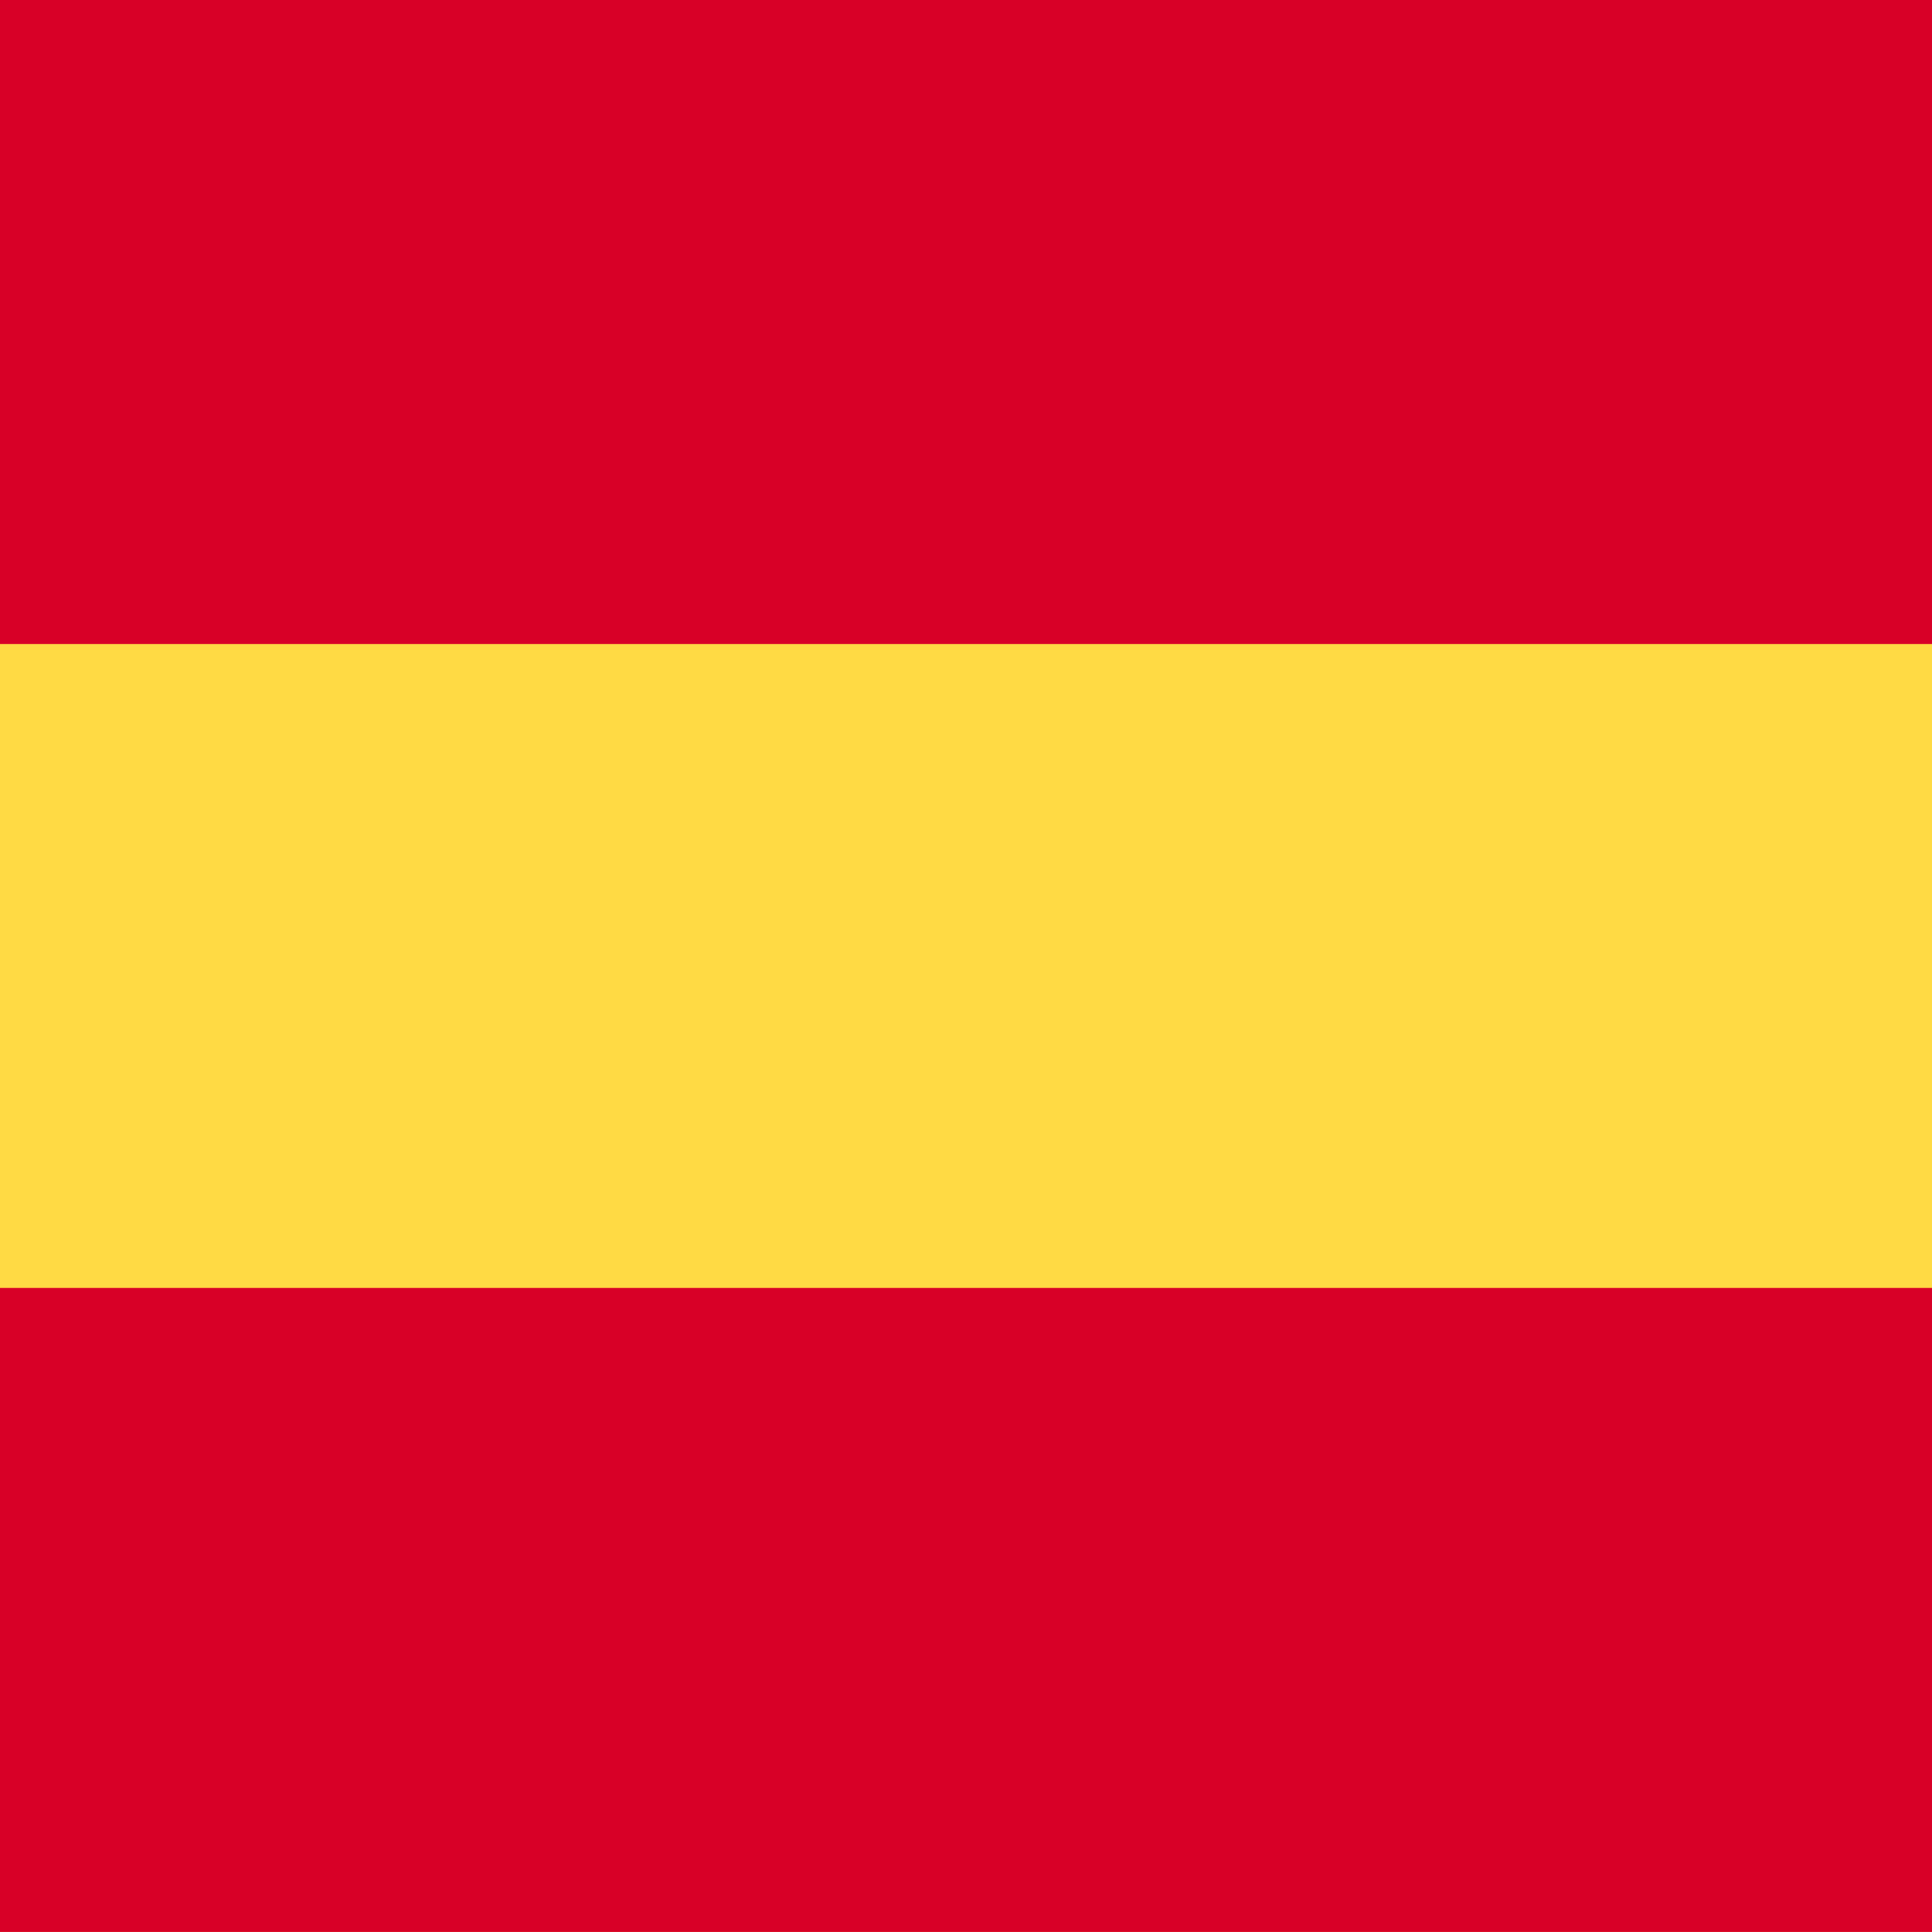
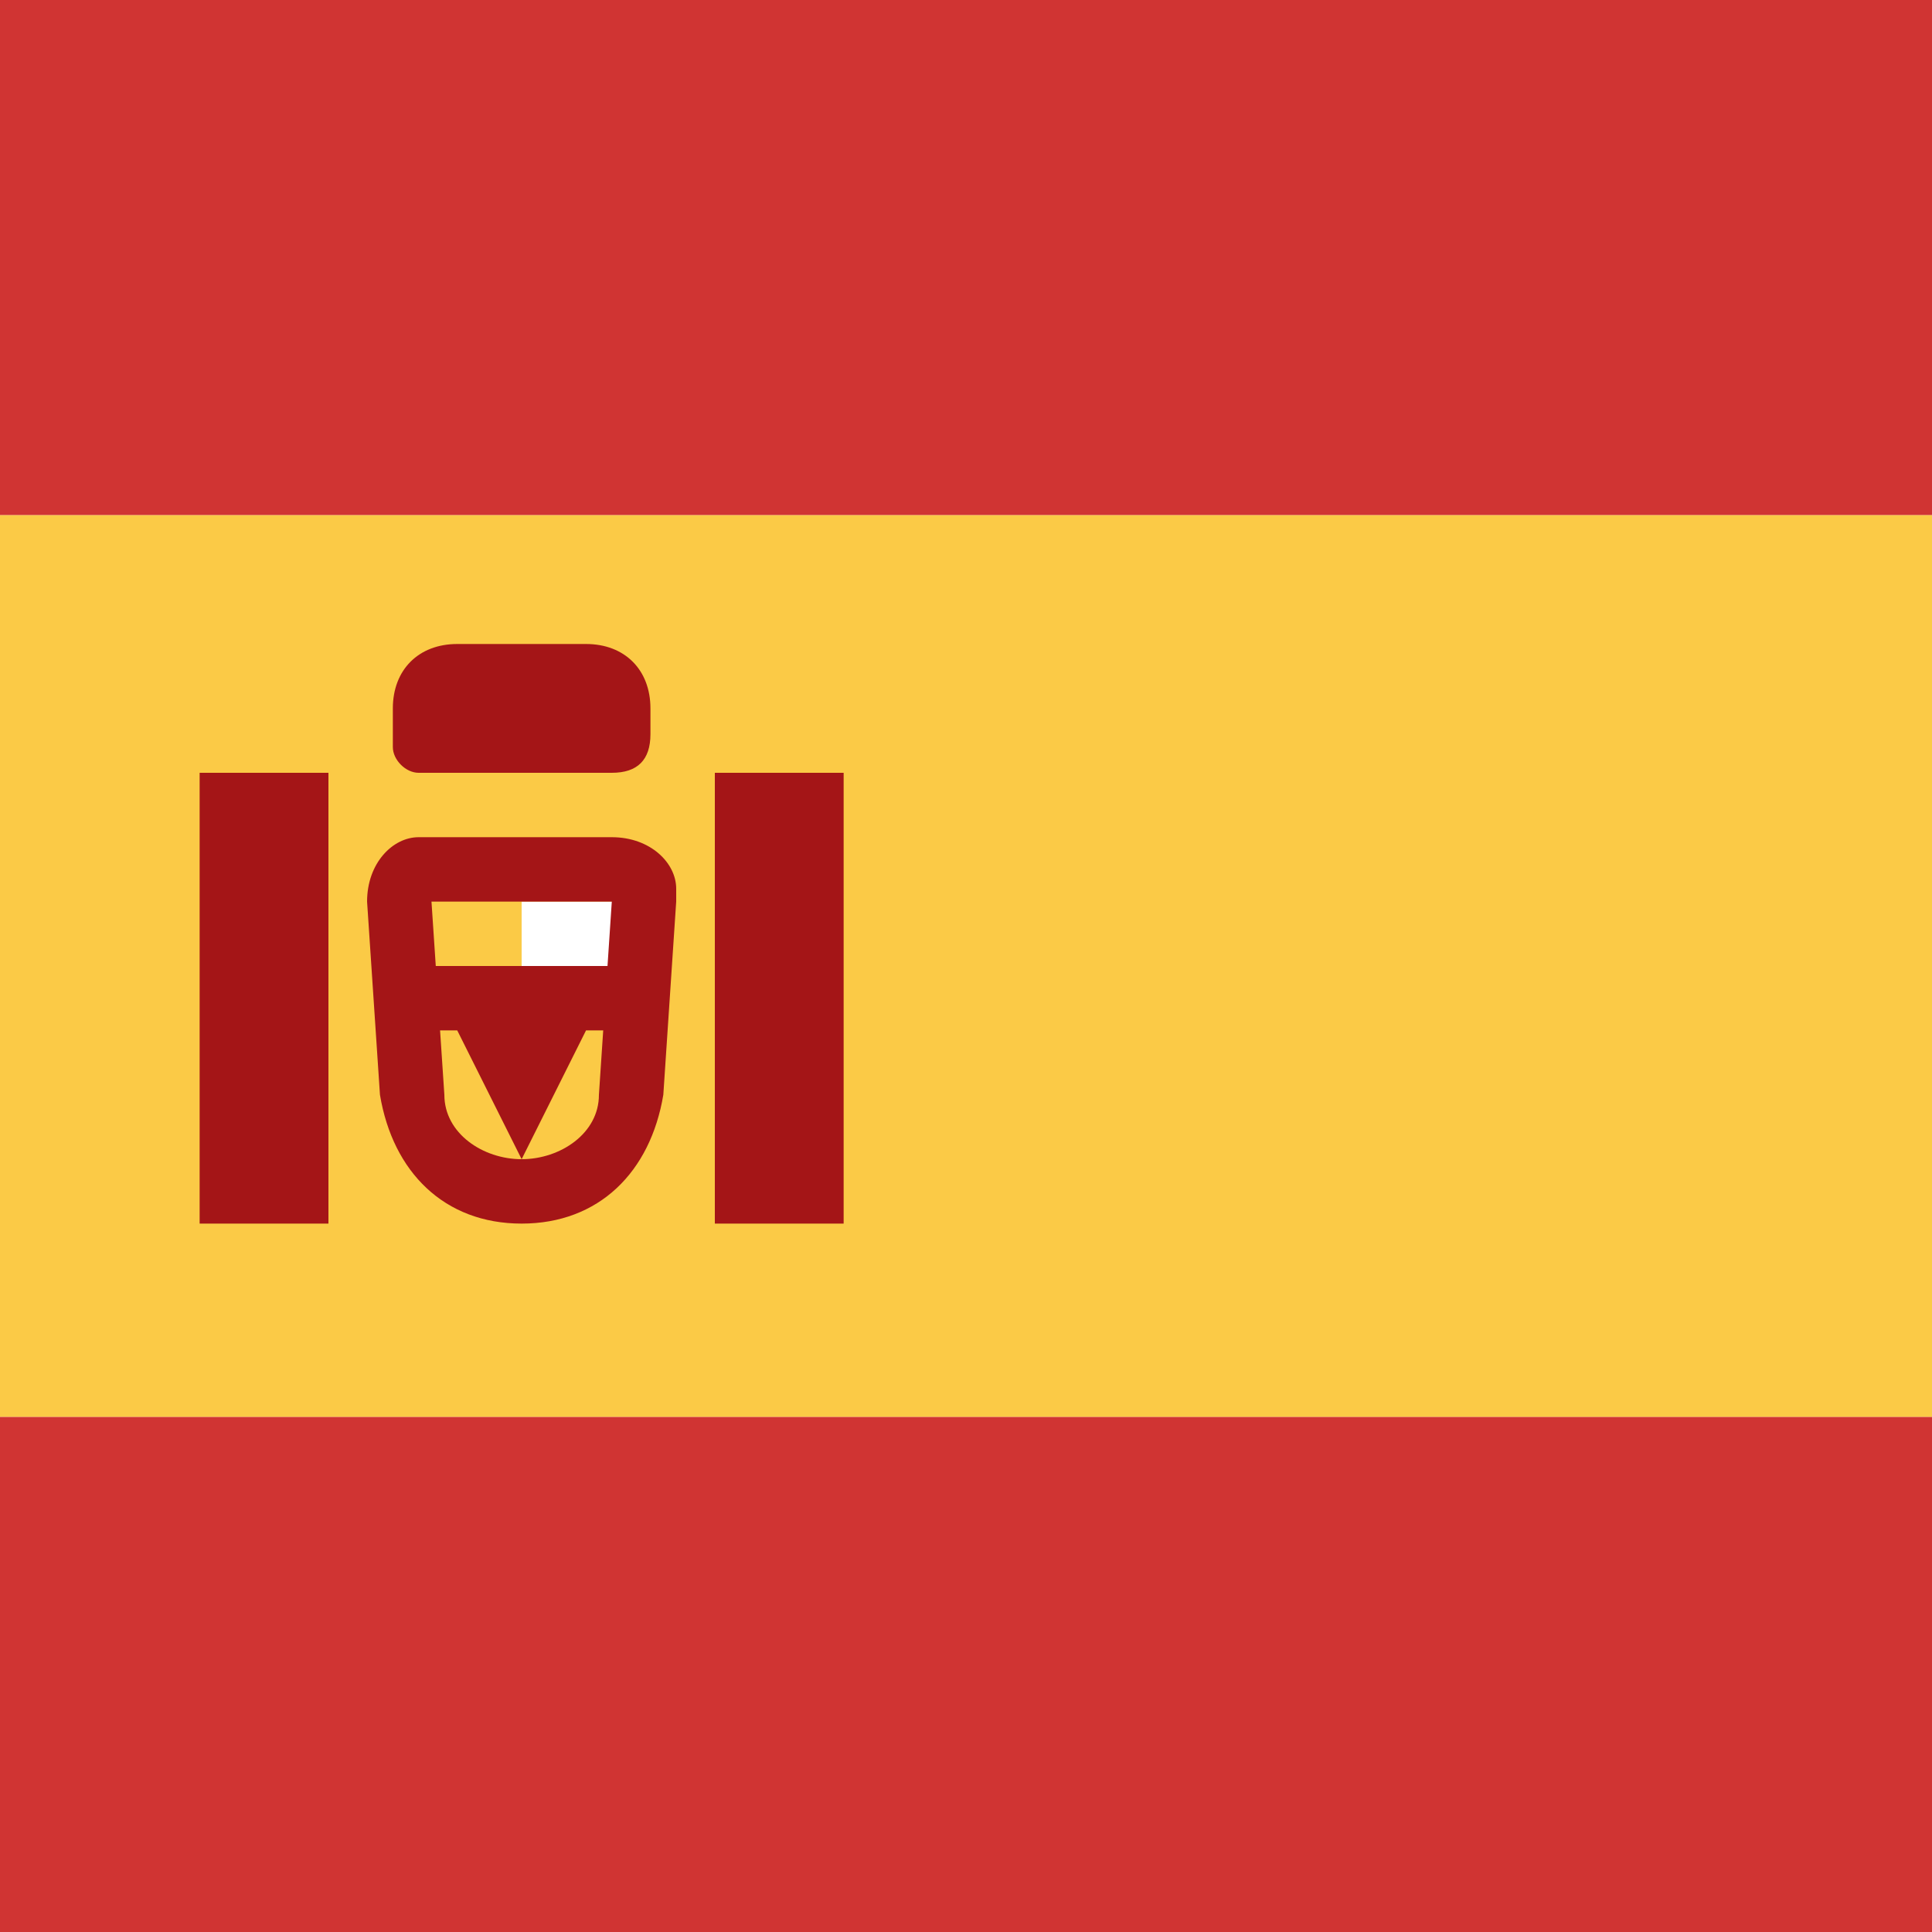
- <svg xmlns="http://www.w3.org/2000/svg" viewBox="85.333 85.333 341.333 341.333">
-   <rect y="85.331" fill="#FFDA44" width="512" height="341.337" />
-   <g>
-     <rect y="85.331" fill="#D80027" width="512" height="113.775" />
-     <rect y="312.882" fill="#D80027" width="512" height="113.775" />
-   </g>
+ <svg xmlns="http://www.w3.org/2000/svg" version="1.1" viewBox="3.75 0 15 15">
+   <path fill="#FFFFFF" d="M0,0h22.5v15H0V0z" />
+   <path fill="#D03433" d="M0,0h22.5v4H0V0z M0,11h22.5v4H0V11z" />
+   <path fill="#FBCA46" d="M0,4h22.5v7H0V4z" />
+   <path fill="#FFFFFF" d="M7.8,7h1v0.5h-1V7z" />
+   <path fill="#A41517" d="M7.2,8.5C7.2,8.8,7.5,9,7.8,9c0.3,0,0.6-0.2,0.6-0.5L8.5,7H7.1C7.1,7,7.2,8.5,7.2,8.5z M6.6,7   c0-0.3,0.2-0.5,0.4-0.5c0,0,0,0,0,0h1.5C8.8,6.5,9,6.7,9,6.9C9,7,9,7,9,7L8.9,8.5c-0.1,0.6-0.5,1-1.1,1c-0.6,0-1-0.4-1.1-1L6.6,7   L6.6,7z" />
+   <path fill="#A41517" d="M6.8,7.5h2V8H8.3L7.8,9L7.3,8H6.8V7.5z M5.3,6h1v3.5h-1V6z M9.3,6h1v3.5h-1V6z M6.8,5.5C6.8,5.2,7,5,7.3,5h1   c0.3,0,0.5,0.2,0.5,0.5v0.2C8.8,5.9,8.7,6,8.5,6c0,0,0,0,0,0H7C6.9,6,6.8,5.9,6.8,5.8c0,0,0,0,0,0V5.5z" />
</svg>
